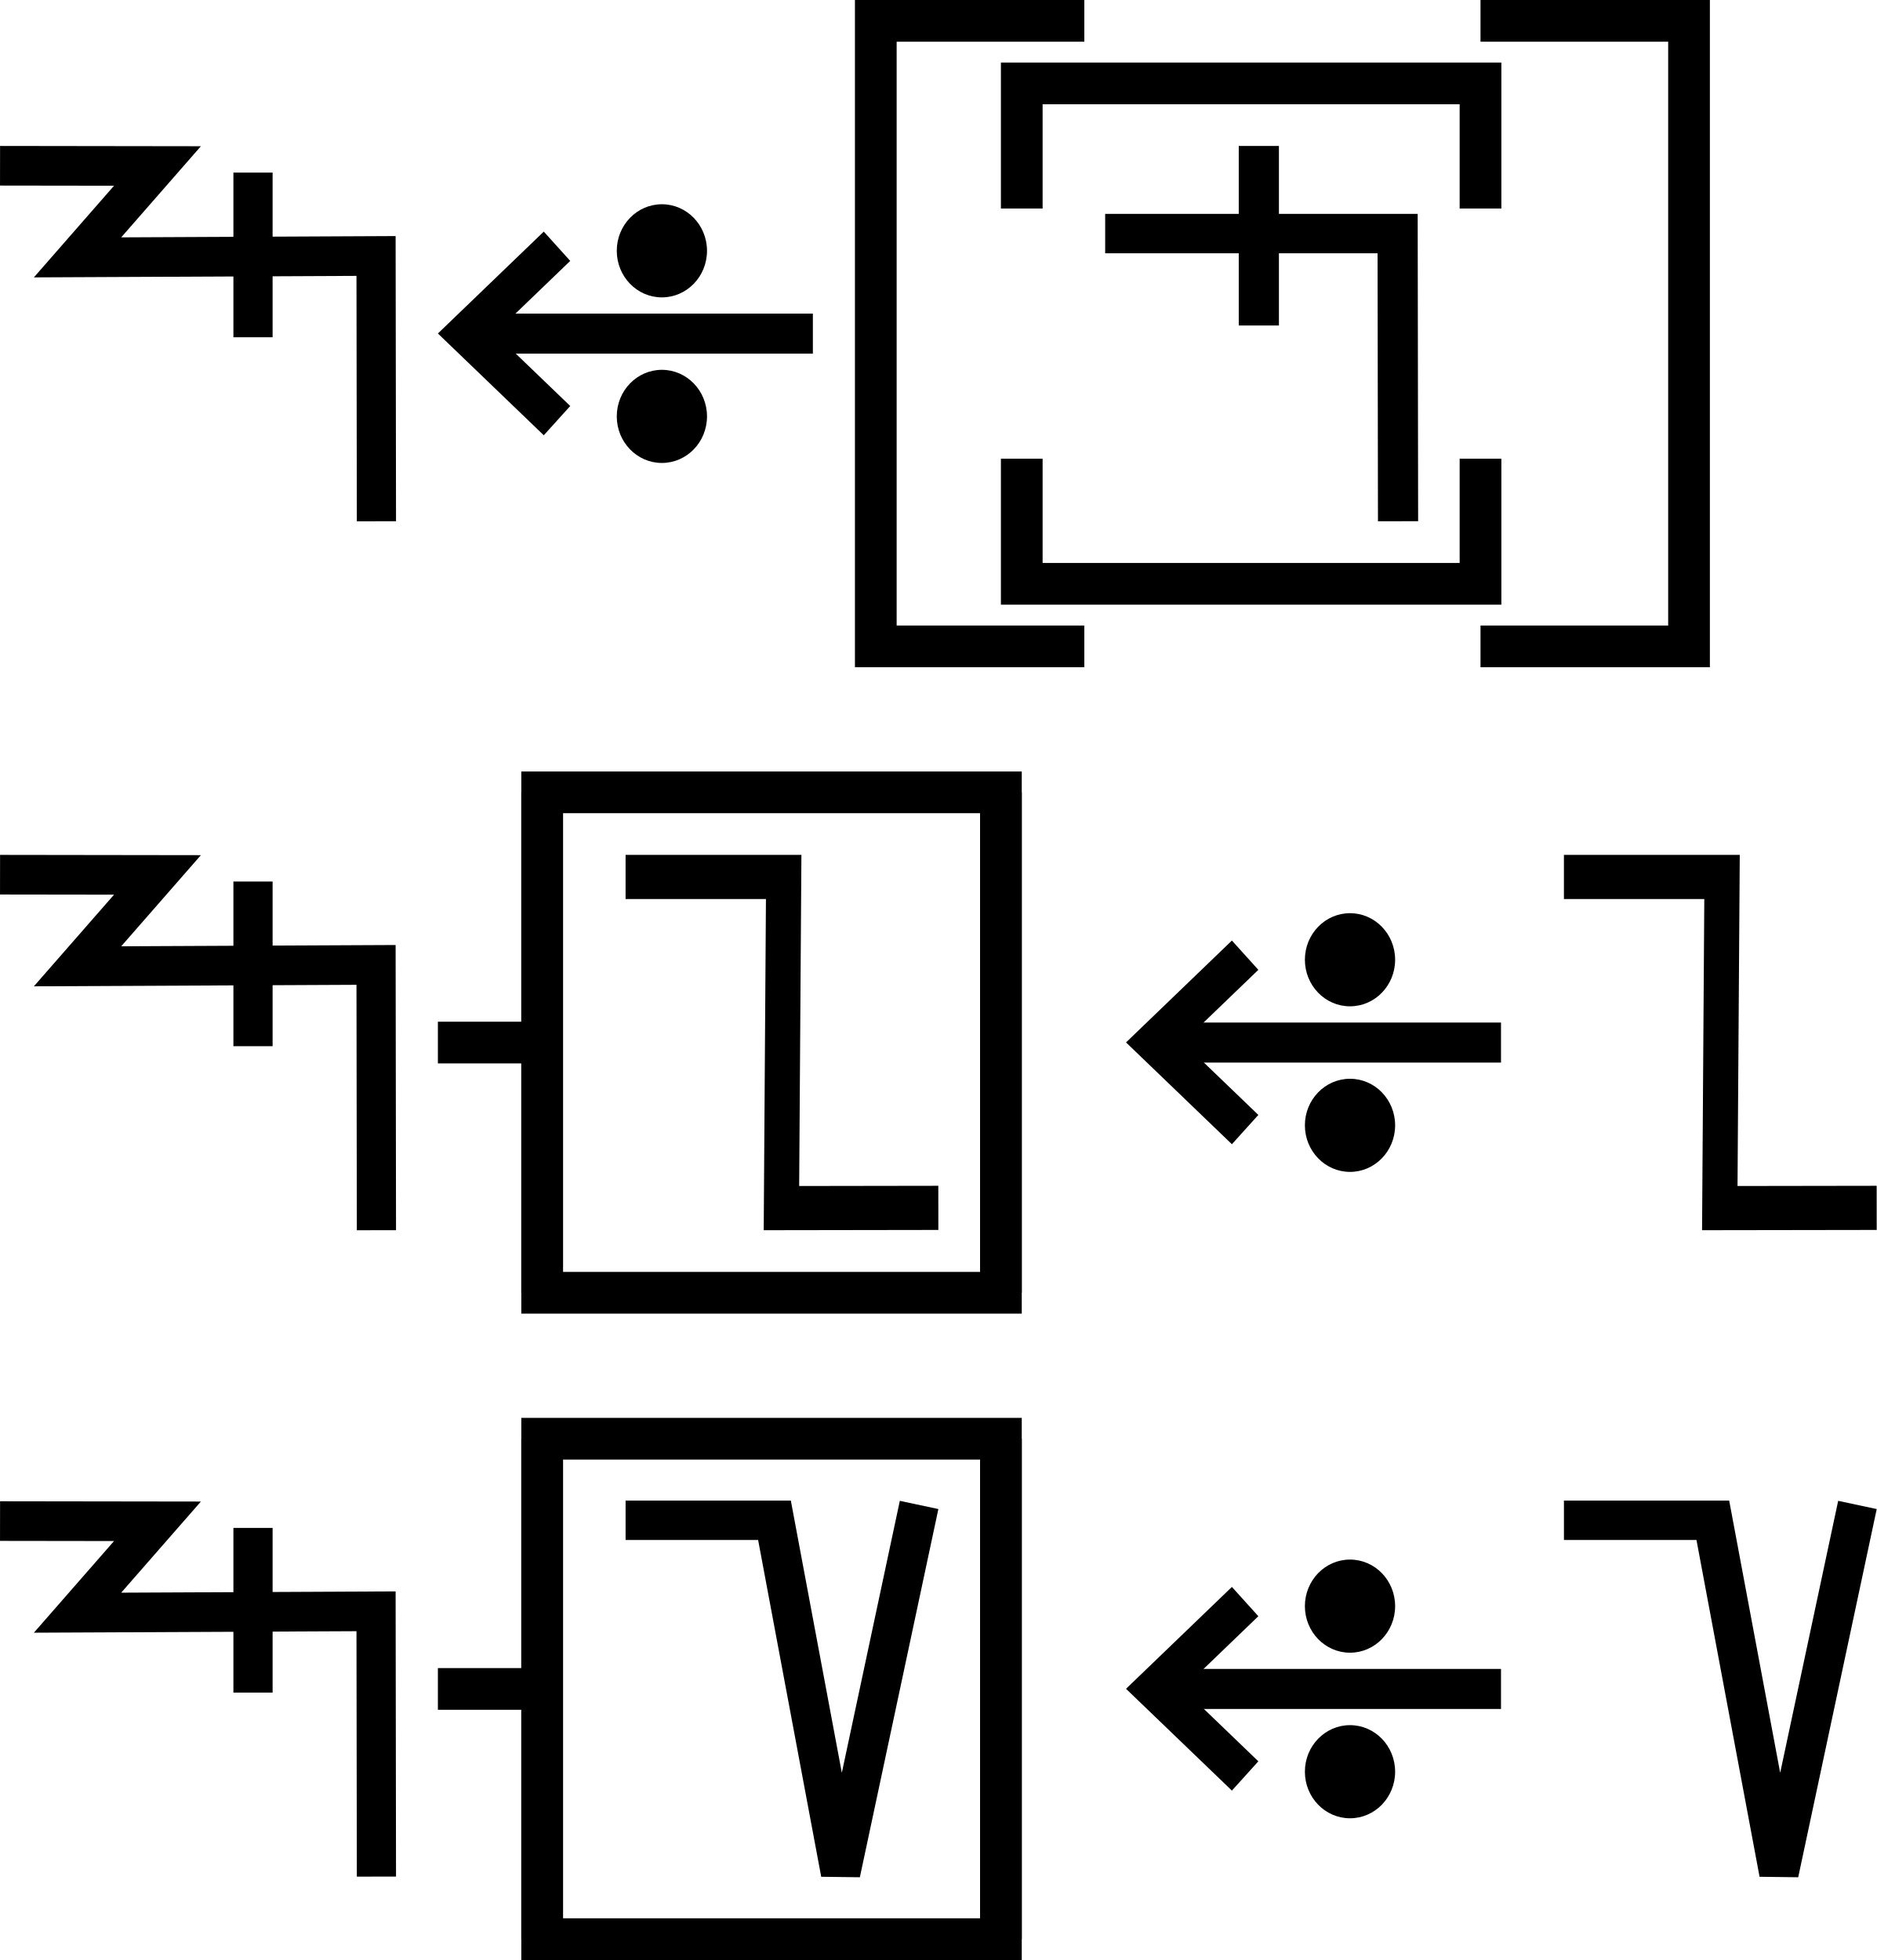
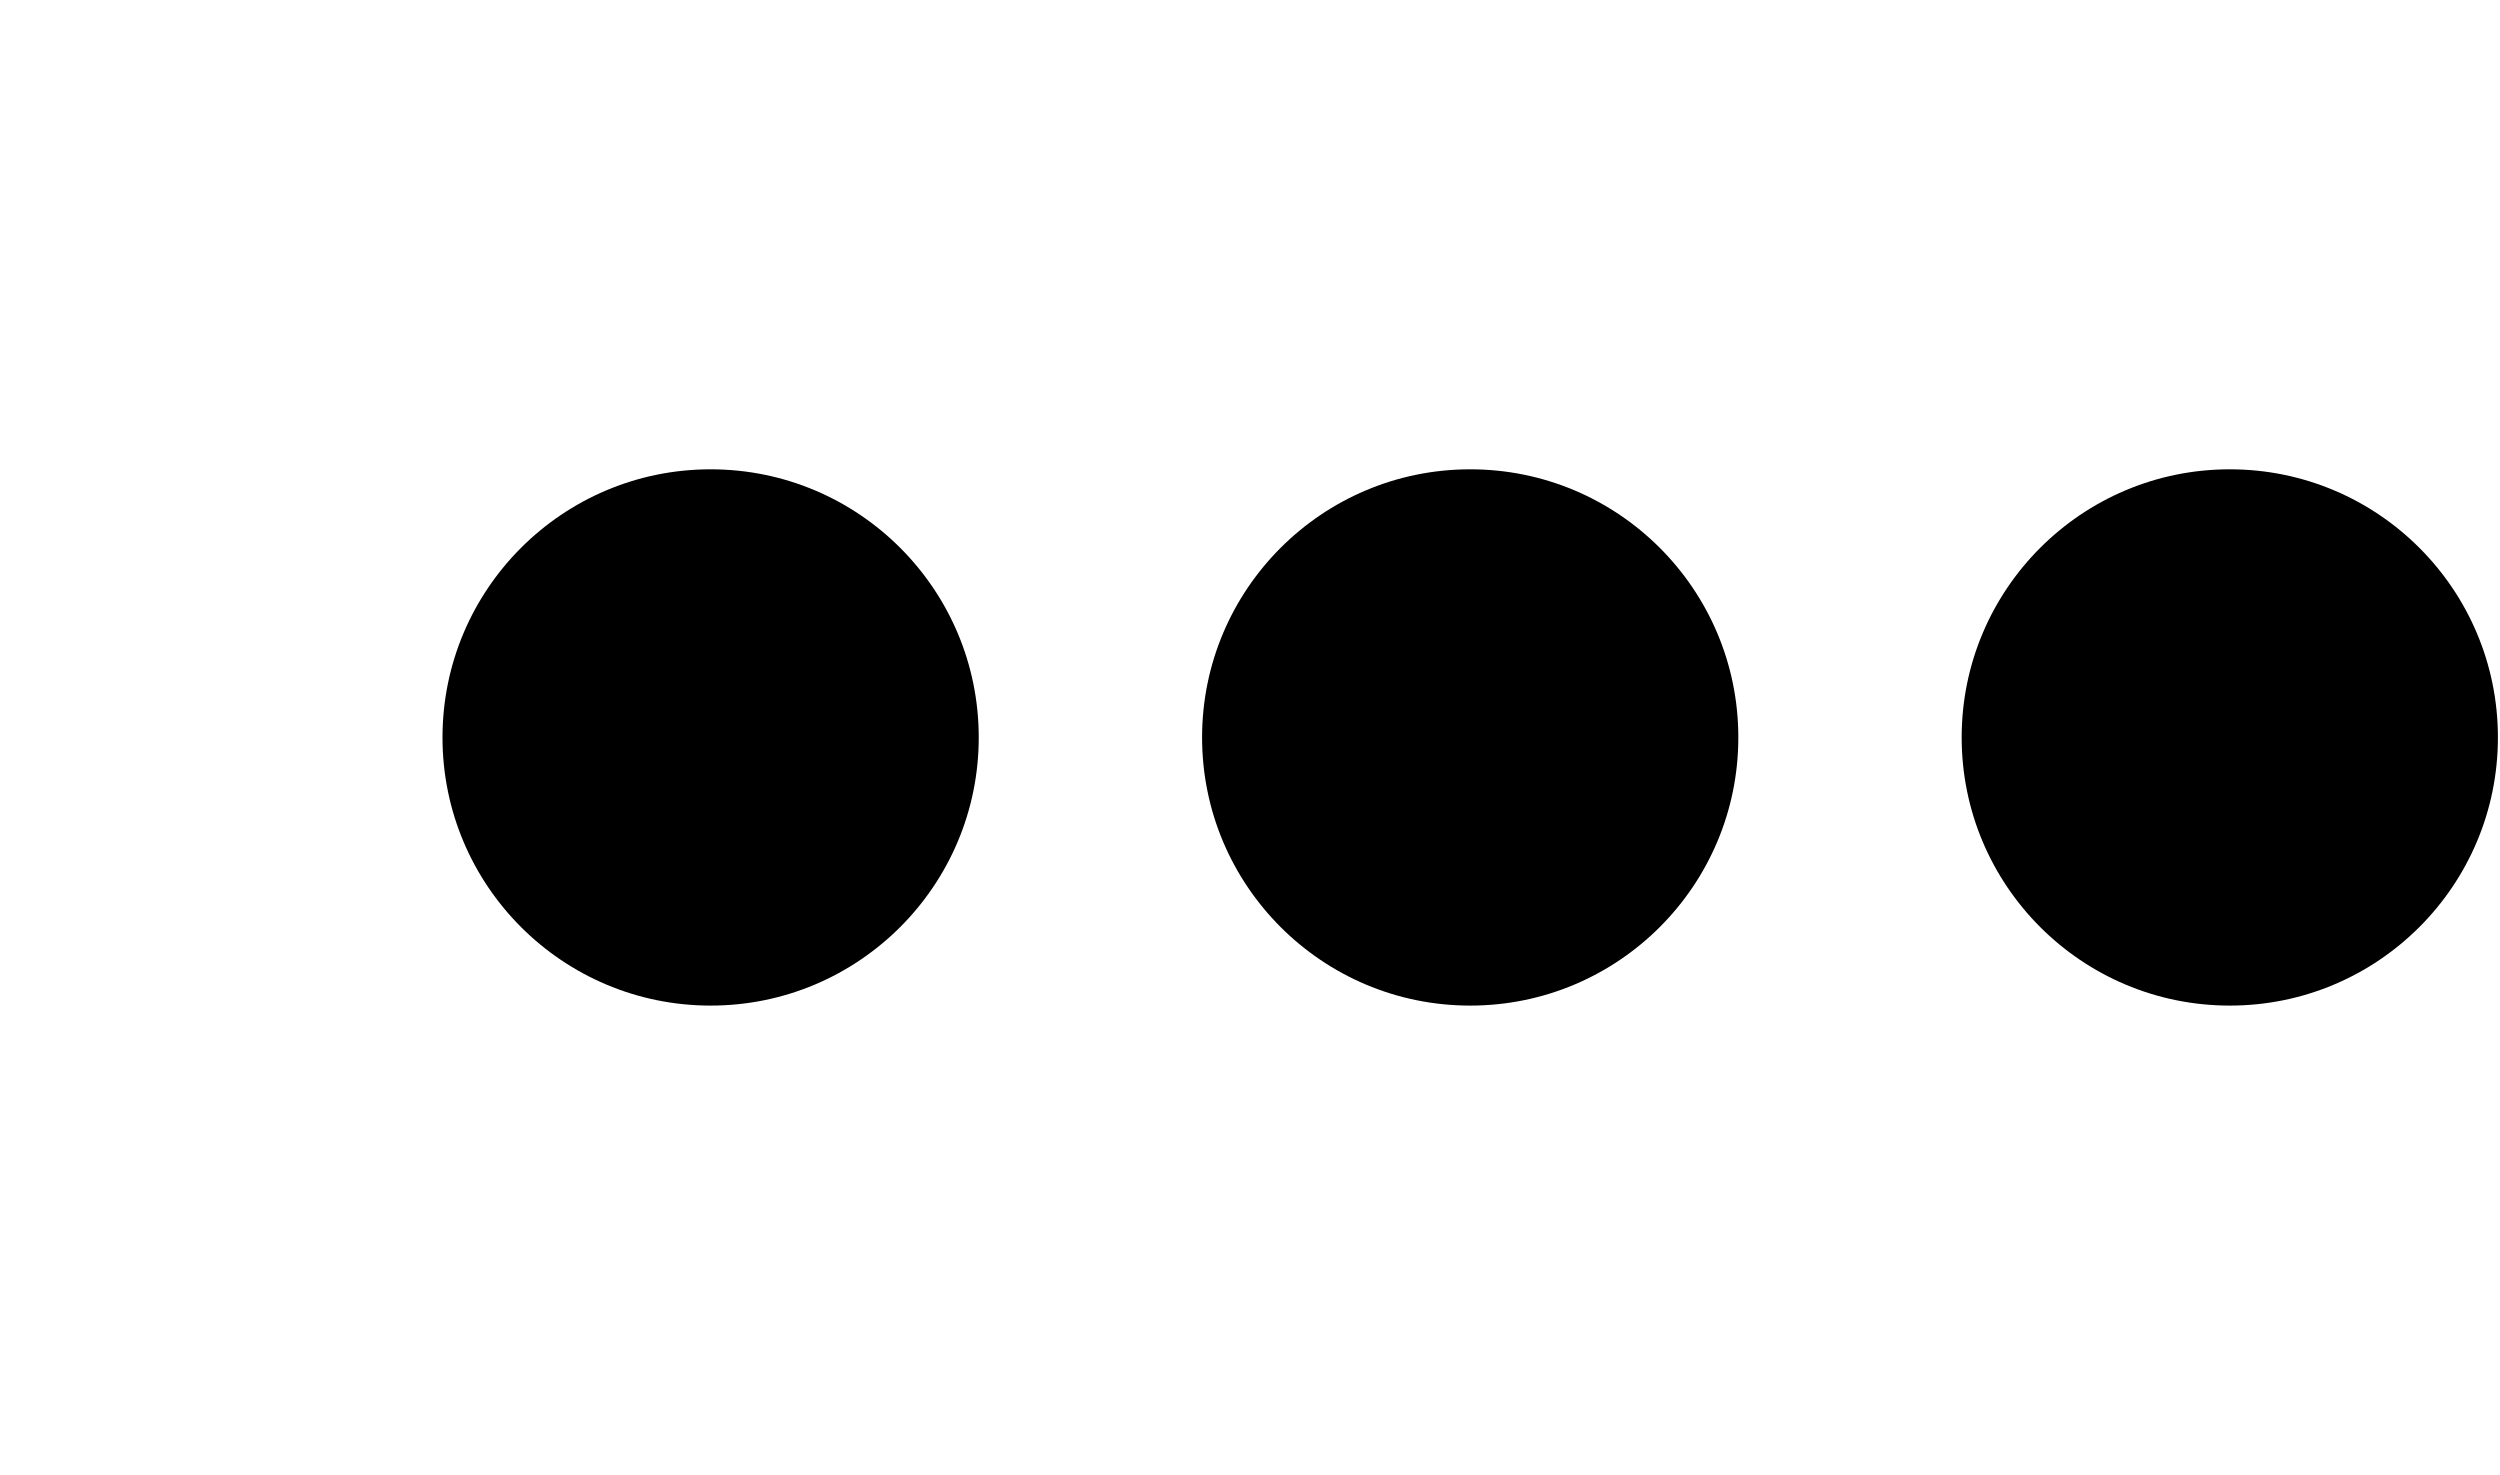
- <svg xmlns="http://www.w3.org/2000/svg" width="90" height="94" viewBox="0 0 90 94" version="1.1" id="svg3807">
-   <g id="layer L1" transform="translate(0,16)">
+ <svg xmlns="http://www.w3.org/2000/svg" width="33.9" height="20" viewBox="0 0 33.9 20" version="1.1" id="svg3807">
+   <g id="layer L1" transform="translate(0,10)">
    <g transform="translate(0,0)">
+       <g />
+     </g>
+     <g transform="translate(6,0)">
      <g id="layer1" transform="translate(0,-291.7083)">
        <g transform="matrix(1.172932,0,0,-0.9520283,-583.8196,-1486.07)" id="g10351" style="stroke-width:1.788;stroke-miterlimit:4;stroke-dasharray:none">
          <g transform="matrix(0.9094024,0,0,1.120415,45.09442,226.1223)" id="g10351-0" style="stroke-width:1.789;stroke-miterlimit:4;stroke-dasharray:none">
            <g id="g2601" transform="matrix(0.8925618,0,0,0.8925266,53.47671,-202.8362)" style="stroke-width:2.005">
-               <g transform="matrix(0.9161032,0,0,-0.9078513,101.9969,-4745.411)" id="g14246" style="stroke-width:2.177;stroke-miterlimit:4;stroke-dasharray:none">
-                 <g id="g2026" transform="matrix(0.9836948,0,0,1.003382,0.4820347,12.44281)" style="stroke-width:2.191">
-                   <g id="g10351-6-6" transform="matrix(1,0,0,-1,-52.6095,-5050.459)" style="stroke-width:2.191;stroke-miterlimit:4;stroke-dasharray:none">
-                     <path id="path4186-6-7-94-7-8-3-4-9-4-6-7-7-6-2-7-8" d="m 505.411,-1877.514 v 9.106" style="fill:none;fill-rule:evenodd;stroke:#000000;stroke-width:2.191;stroke-linecap:butt;stroke-linejoin:miter;stroke-miterlimit:4;stroke-dasharray:none;stroke-opacity:1" />
-                   </g>
-                   <path style="fill:none;fill-rule:evenodd;stroke:#000000;stroke-width:2.191;stroke-linecap:butt;stroke-linejoin:miter;stroke-miterlimit:4;stroke-dasharray:none;stroke-opacity:1" d="m 438.662,-3182.429 8.799,0.012 -4.467,5.054 16.685,-0.077 0.021,14.672" id="path4176-9-6-97-2" />
-                 </g>
-               </g>
-             </g>
-           </g>
-         </g>
-       </g>
-     </g>
-     <g transform="translate(21,0)">
-       <g id="layer1" transform="translate(0,-291.7083)">
-         <g transform="matrix(1.172932,0,0,-0.9520283,-583.8196,-1486.07)" id="g10351" style="stroke-width:1.788;stroke-miterlimit:4;stroke-dasharray:none">
-           <g transform="matrix(0.9094024,0,0,1.120415,45.09442,226.1223)" id="g10351-0" style="stroke-width:1.789;stroke-miterlimit:4;stroke-dasharray:none">
-             <g id="g2601" transform="matrix(0.8925618,0,0,0.8925266,53.47671,-202.8362)" style="stroke-width:2.005">
-               <g transform="matrix(0.9161032,0,0,-0.9078513,101.9969,-4745.411)" id="g14246" style="stroke-width:2.177;stroke-miterlimit:4;stroke-dasharray:none">
-                 <g transform="matrix(1.222974,0,0,1.234139,-146.3597,738.2648)" id="g14253">
-                   <g transform="translate(-39.3611,1.9848)" id="g14264" style="stroke-width:1.772;stroke-miterlimit:4;stroke-dasharray:none">
-                     <g id="g10359-10-8" transform="matrix(1,0,0,-1,-52.73343,-5050.882)" style="stroke-width:1.772;stroke-miterlimit:4;stroke-dasharray:none">
-                       <g transform="matrix(1,0,0,-1,9.453375,-5051.509)" id="g14371">
-                         <g id="g10364-8-3" transform="matrix(1,0,0,-1,-48.16121,-5051.049)" />
-                         <g transform="translate(-27.1658,1.5491)" id="g14427">
-                           <g id="g10367-880-7" transform="matrix(1,0,0,-1,-48.16121,-5051.049)" />
-                           <g transform="translate(-45.4538,2.7243)" id="g14438">
-                             <g id="g10370-7-5" transform="matrix(1,0,0,-1,-48.16121,-5051.049)" />
-                             <g transform="translate(-30.4313,0.6037)" id="g14451">
-                               <g id="g12601" style="stroke-width:2.605;stroke-miterlimit:4;stroke-dasharray:none" transform="matrix(0.6486516,0,0,0.7128036,230.9036,-908.8502)">
-                                 <g style="stroke-width:1.48;stroke-miterlimit:4;stroke-dasharray:none" transform="matrix(1.846011,0,0,-1.679871,592.5355,-3070.463)" id="g4509-93-8">
-                                   <g id="g20055" transform="matrix(0.8002002,0,0,0.8223537,5.468814,10.95793)" style="stroke-width:1.824">
-                                     <g id="g20314" transform="matrix(0.9998634,0,0,-1,0.00611664,131.9087)" style="stroke-width:1.824">
-                                       <g id="g22529" transform="matrix(-1,0,0,1,94.44605,-1.6809064e-6)">
-                                         <g id="g22811" transform="matrix(1,0,0,-1,0,132.1269)">
-                                           <g id="g1305">
-                                             <g id="g2215" transform="translate(-4.2196546e-7,9.52066)">
-                                               <g id="layer1-6-3-56-3-8-9" transform="matrix(-0.7177191,0,0,-0.698289,-398.6905,-82.09261)" style="stroke-width:3.789;stroke-miterlimit:4;stroke-dasharray:none">
-                                                 <g transform="matrix(5.820712,0,0,5.820712,-711.3569,-666.8932)" id="g5414-3-0-2-5-3-2" style="stroke-width:3.789">
-                                                   <g transform="matrix(0.2597607,0,0,0.2597607,12.18558,38.7607)" id="g4442-6-1-3-9-93-5-0" style="stroke-width:3.789">
-                                                     <g transform="rotate(180,65.80256,172.9668)" id="g4446-6-9-0-0-1-4-6-2" style="stroke-width:3.789">
-                                                       <g transform="translate(-1.010153,-6.12405)" id="g4404-1-2-4-9-2-1-5-3" style="stroke-width:3.789">
-                                                         <g id="g2346" transform="translate(-4.876876,-21.22961)">
-                                                           <g id="g9900-0-2-1-1-5-0-1-90" transform="matrix(-0.5723425,0,0,-0.5907145,510.7113,-1657.894)" style="stroke-width:2.931;stroke-miterlimit:4;stroke-dasharray:none">
-                                                             <g id="g9907-1-4-0-2-0-3-4-7" transform="translate(354.9676,224.1529)" style="stroke-width:2.931;stroke-miterlimit:4;stroke-dasharray:none">
-                                                               <path transform="matrix(-1,0,0,1,483.4211,17.5)" id="path4186-6-7-9-5-81-3-1-0-4-3-4-9-0-3-6" d="m 150.059,-3408.389 h 25.098" style="fill:none;fill-rule:evenodd;stroke:#000000;stroke-width:2.931;stroke-linecap:butt;stroke-linejoin:miter;stroke-miterlimit:4;stroke-dasharray:none;stroke-opacity:1" />
-                                                               <path transform="matrix(-1,0,0,1,483.4211,17.5)" id="path4186-6-7-9-2-6-2-1-1-25-5-0-7-9-3-7-6" d="m 169.392,-3402.017 6.849,-6.381 -6.849,-6.386" style="fill:none;fill-rule:evenodd;stroke:#000000;stroke-width:2.931;stroke-linecap:butt;stroke-linejoin:miter;stroke-miterlimit:4;stroke-dasharray:none;stroke-opacity:1" />
-                                                               <g id="g9894-1-9-0-8-8-3-2-8" transform="translate(-20.07522,-17.19303)" style="stroke-width:2.931;stroke-miterlimit:4;stroke-dasharray:none">
-                                                                 <circle r="3.409" cy="-3379.757" cx="342.029" id="path3355-3-8-24-5-2-6-9-5-3-0-0-1-0-6-3-3-3-4-3-1-7-3-8-9-3-4-6-6-5-2-2-9-1-4-6-0-7-7-77" style="fill:#000000;fill-opacity:1;fill-rule:evenodd;stroke:none;stroke-width:2.931;stroke-linecap:butt;stroke-linejoin:miter;stroke-miterlimit:4;stroke-dasharray:none;stroke-opacity:1" />
-                                                                 <circle r="3.409" cy="-3367.635" cx="342.029" id="path3355-3-8-9-3-1-1-1-5-5-4-2-3-8-4-5-1-2-1-9-6-2-0-9-8-5-3-9-0-79-0-6-19-7-2-5-3-2-9-3-6" style="fill:#000000;fill-opacity:1;fill-rule:evenodd;stroke:none;stroke-width:2.931;stroke-linecap:butt;stroke-linejoin:miter;stroke-miterlimit:4;stroke-dasharray:none;stroke-opacity:1" />
-                                                               </g>
-                                                             </g>
-                                                           </g>
-                                                         </g>
-                                                       </g>
-                                                     </g>
-                                                   </g>
-                                                 </g>
-                                               </g>
-                                             </g>
-                                           </g>
-                                         </g>
-                                       </g>
-                                     </g>
-                                   </g>
-                                 </g>
-                               </g>
-                             </g>
-                           </g>
-                         </g>
-                       </g>
-                     </g>
+               <g id="g3084" transform="matrix(1.011122,0,0,0.9932151,-7.370096,-13.71252)" style="stroke-width:2.001">
+                 <g transform="matrix(0.8377975,0,0,0.8280196,-39.34358,-319.7406)" id="g10367" style="stroke-width:2.22;stroke-miterlimit:4;stroke-dasharray:none">
+                   <g id="g2860">
+                     <ellipse style="fill:#000000;fill-opacity:1;fill-rule:evenodd;stroke:none;stroke-width:2.03;stroke-linecap:butt;stroke-linejoin:miter;stroke-miterlimit:4;stroke-dasharray:none;stroke-opacity:1" id="path3355-3-9-8" cx="647.744" cy="-1866.407" rx="4.508" ry="4.644" />
                  </g>
                </g>
              </g>
            </g>
          </g>
        </g>
      </g>
    </g>
-     <g transform="translate(42,0)">
-       <polyline points="10,-15 0,-15 0,15 10,15 " style="fill:none;stroke:black;stroke-width:2" />
-       <g transform="translate(4,0)">
-         <g transform="translate(3,0)">
-           <g transform="translate(4,0)">
-             <g transform="translate(0,0)">
-               <g transform="translate(0,0)">
-                 <g id="layer1" transform="translate(0,-291.7083)">
-                   <g transform="matrix(1.172932,0,0,-0.9520283,-583.8196,-1486.07)" id="g10351" style="stroke-width:1.788;stroke-miterlimit:4;stroke-dasharray:none">
-                     <g transform="matrix(0.9094024,0,0,1.120415,45.09442,226.1223)" id="g10351-0" style="stroke-width:1.789;stroke-miterlimit:4;stroke-dasharray:none">
-                       <g id="g2601" transform="matrix(0.8925618,0,0,0.8925266,53.47671,-202.8362)" style="stroke-width:2.005">
-                         <g id="g3084" transform="matrix(1.011122,0,0,0.9932151,-7.370096,-3.208633)" style="stroke-width:2.001">
-                           <path style="fill:none;fill-rule:evenodd;stroke:#000000;stroke-width:2.001;stroke-linecap:butt;stroke-linejoin:miter;stroke-miterlimit:4;stroke-dasharray:none;stroke-opacity:1" d="m 514.148,-1885.254 -0.021,14.59 h -14.569" id="path4186-6-7-94-7-8-3-4-9-4-6-1-9-0" />
-                           <path style="fill:none;fill-rule:evenodd;stroke:#000000;stroke-width:2.001;stroke-linecap:butt;stroke-linejoin:miter;stroke-miterlimit:4;stroke-dasharray:none;stroke-opacity:1" d="m 507.213,-1875.326 v 9.106" id="path4186-6-7-94-7-8-3-4-9-4-6-7-7-6-2" />
-                         </g>
-                       </g>
-                     </g>
-                   </g>
-                 </g>
-               </g>
-             </g>
-           </g>
-           <polyline points="0,6 0,12 22,12 22,6 " style="fill:none;stroke:black;stroke-width:2" />
-           <polyline points="0,-6 0,-12 22,-12 22,-6 " style="fill:none;stroke:black;stroke-width:2" />
-         </g>
-         <g transform="translate(31,0)" />
-       </g>
-       <polyline points="29,-15 39,-15 39,15 29,15 " style="fill:none;stroke:black;stroke-width:2" />
-     </g>
-     <g transform="translate(85,0)" />
-   </g>
-   <g id="layer L3" transform="translate(0,50)">
-     <g transform="translate(0,0)">
+     <g transform="translate(16.3,0)">
      <g id="layer1" transform="translate(0,-291.7083)">
        <g transform="matrix(1.172932,0,0,-0.9520283,-583.8196,-1486.07)" id="g10351" style="stroke-width:1.788;stroke-miterlimit:4;stroke-dasharray:none">
          <g transform="matrix(0.9094024,0,0,1.120415,45.09442,226.1223)" id="g10351-0" style="stroke-width:1.789;stroke-miterlimit:4;stroke-dasharray:none">
            <g id="g2601" transform="matrix(0.8925618,0,0,0.8925266,53.47671,-202.8362)" style="stroke-width:2.005">
-               <g transform="matrix(0.9161032,0,0,-0.9078513,101.9969,-4745.411)" id="g14246" style="stroke-width:2.177;stroke-miterlimit:4;stroke-dasharray:none">
-                 <g id="g2026" transform="matrix(0.9836948,0,0,1.003382,0.4820347,12.44281)" style="stroke-width:2.191">
-                   <g id="g10351-6-6" transform="matrix(1,0,0,-1,-52.6095,-5050.459)" style="stroke-width:2.191;stroke-miterlimit:4;stroke-dasharray:none">
-                     <path id="path4186-6-7-94-7-8-3-4-9-4-6-7-7-6-2-7-8" d="m 505.411,-1877.514 v 9.106" style="fill:none;fill-rule:evenodd;stroke:#000000;stroke-width:2.191;stroke-linecap:butt;stroke-linejoin:miter;stroke-miterlimit:4;stroke-dasharray:none;stroke-opacity:1" />
-                   </g>
-                   <path style="fill:none;fill-rule:evenodd;stroke:#000000;stroke-width:2.191;stroke-linecap:butt;stroke-linejoin:miter;stroke-miterlimit:4;stroke-dasharray:none;stroke-opacity:1" d="m 438.662,-3182.429 8.799,0.012 -4.467,5.054 16.685,-0.077 0.021,14.672" id="path4176-9-6-97-2" />
-                 </g>
-               </g>
-             </g>
-           </g>
-         </g>
-       </g>
-     </g>
-     <g transform="translate(21,0)">
-       <line x1="0" y1="0" x2="5" y2="0" style="stroke:black;stroke-width:2" />
-       <g transform="translate(9,0)">
-         <g transform="translate(0,0)">
-           <g transform="translate(0,0)">
-             <g id="layer1" transform="translate(0,-291.7083)">
-               <g transform="matrix(1.172932,0,0,-0.9520283,-583.8196,-1486.07)" id="g10351" style="stroke-width:1.788;stroke-miterlimit:4;stroke-dasharray:none">
-                 <g transform="matrix(0.9094024,0,0,1.120415,45.09442,226.1223)" id="g10351-0" style="stroke-width:1.789;stroke-miterlimit:4;stroke-dasharray:none">
-                   <g id="g2601" transform="matrix(0.8925618,0,0,0.8925266,53.47671,-202.8362)" style="stroke-width:2.005">
-                     <g transform="matrix(-0.9626006,0,0,1.208687,1064.019,394.4588)" id="g10359" style="stroke-width:1.84;stroke-miterlimit:4;stroke-dasharray:none">
-                       <path style="fill:none;fill-rule:evenodd;stroke:#000000;stroke-width:1.84;stroke-linecap:butt;stroke-linejoin:miter;stroke-miterlimit:4;stroke-dasharray:none;stroke-opacity:1" d="m 571.91,-1877.249 8.21,-0.01 -0.117,13.801 h 8.273" id="path4186-6-7-94-7-8-3-4-0-7-9-3-9-6-6" />
-                     </g>
-                   </g>
-                 </g>
-               </g>
-             </g>
-           </g>
-         </g>
-       </g>
-       <polyline points="5,-12 5,12 27,12 27,-12 " style="fill:none;stroke:black;stroke-width:2" />
-       <polyline points="5,12 5,-12 27,-12 27,12 " style="fill:none;stroke:black;stroke-width:2" />
-     </g>
-     <g transform="translate(54,0)">
-       <g transform="translate(0,0)">
-         <g id="layer1" transform="translate(0,-291.7083)">
-           <g transform="matrix(1.172932,0,0,-0.9520283,-583.8196,-1486.07)" id="g10351" style="stroke-width:1.788;stroke-miterlimit:4;stroke-dasharray:none">
-             <g transform="matrix(0.9094024,0,0,1.120415,45.09442,226.1223)" id="g10351-0" style="stroke-width:1.789;stroke-miterlimit:4;stroke-dasharray:none">
-               <g id="g2601" transform="matrix(0.8925618,0,0,0.8925266,53.47671,-202.8362)" style="stroke-width:2.005">
-                 <g transform="matrix(0.9161032,0,0,-0.9078513,101.9969,-4745.411)" id="g14246" style="stroke-width:2.177;stroke-miterlimit:4;stroke-dasharray:none">
-                   <g transform="matrix(1.222974,0,0,1.234139,-146.3597,738.2648)" id="g14253">
-                     <g transform="translate(-39.3611,1.9848)" id="g14264" style="stroke-width:1.772;stroke-miterlimit:4;stroke-dasharray:none">
-                       <g id="g10359-10-8" transform="matrix(1,0,0,-1,-52.73343,-5050.882)" style="stroke-width:1.772;stroke-miterlimit:4;stroke-dasharray:none">
-                         <g transform="matrix(1,0,0,-1,9.453375,-5051.509)" id="g14371">
-                           <g id="g10364-8-3" transform="matrix(1,0,0,-1,-48.16121,-5051.049)" />
-                           <g transform="translate(-27.1658,1.5491)" id="g14427">
-                             <g id="g10367-880-7" transform="matrix(1,0,0,-1,-48.16121,-5051.049)" />
-                             <g transform="translate(-45.4538,2.7243)" id="g14438">
-                               <g id="g10370-7-5" transform="matrix(1,0,0,-1,-48.16121,-5051.049)" />
-                               <g transform="translate(-30.4313,0.6037)" id="g14451">
-                                 <g id="g12601" style="stroke-width:2.605;stroke-miterlimit:4;stroke-dasharray:none" transform="matrix(0.6486516,0,0,0.7128036,230.9036,-908.8502)">
-                                   <g style="stroke-width:1.48;stroke-miterlimit:4;stroke-dasharray:none" transform="matrix(1.846011,0,0,-1.679871,592.5355,-3070.463)" id="g4509-93-8">
-                                     <g id="g20055" transform="matrix(0.8002002,0,0,0.8223537,5.468814,10.95793)" style="stroke-width:1.824">
-                                       <g id="g20314" transform="matrix(0.9998634,0,0,-1,0.00611664,131.9087)" style="stroke-width:1.824">
-                                         <g id="g22529" transform="matrix(-1,0,0,1,94.44605,-1.6809064e-6)">
-                                           <g id="g22811" transform="matrix(1,0,0,-1,0,132.1269)">
-                                             <g id="g1305">
-                                               <g id="g2215" transform="translate(-4.2196546e-7,9.52066)">
-                                                 <g id="layer1-6-3-56-3-8-9" transform="matrix(-0.7177191,0,0,-0.698289,-398.6905,-82.09261)" style="stroke-width:3.789;stroke-miterlimit:4;stroke-dasharray:none">
-                                                   <g transform="matrix(5.820712,0,0,5.820712,-711.3569,-666.8932)" id="g5414-3-0-2-5-3-2" style="stroke-width:3.789">
-                                                     <g transform="matrix(0.2597607,0,0,0.2597607,12.18558,38.7607)" id="g4442-6-1-3-9-93-5-0" style="stroke-width:3.789">
-                                                       <g transform="rotate(180,65.80256,172.9668)" id="g4446-6-9-0-0-1-4-6-2" style="stroke-width:3.789">
-                                                         <g transform="translate(-1.010153,-6.12405)" id="g4404-1-2-4-9-2-1-5-3" style="stroke-width:3.789">
-                                                           <g id="g2346" transform="translate(-4.876876,-21.22961)">
-                                                             <g id="g9900-0-2-1-1-5-0-1-90" transform="matrix(-0.5723425,0,0,-0.5907145,510.7113,-1657.894)" style="stroke-width:2.931;stroke-miterlimit:4;stroke-dasharray:none">
-                                                               <g id="g9907-1-4-0-2-0-3-4-7" transform="translate(354.9676,224.1529)" style="stroke-width:2.931;stroke-miterlimit:4;stroke-dasharray:none">
-                                                                 <path transform="matrix(-1,0,0,1,483.4211,17.5)" id="path4186-6-7-9-5-81-3-1-0-4-3-4-9-0-3-6" d="m 150.059,-3408.389 h 25.098" style="fill:none;fill-rule:evenodd;stroke:#000000;stroke-width:2.931;stroke-linecap:butt;stroke-linejoin:miter;stroke-miterlimit:4;stroke-dasharray:none;stroke-opacity:1" />
-                                                                 <path transform="matrix(-1,0,0,1,483.4211,17.5)" id="path4186-6-7-9-2-6-2-1-1-25-5-0-7-9-3-7-6" d="m 169.392,-3402.017 6.849,-6.381 -6.849,-6.386" style="fill:none;fill-rule:evenodd;stroke:#000000;stroke-width:2.931;stroke-linecap:butt;stroke-linejoin:miter;stroke-miterlimit:4;stroke-dasharray:none;stroke-opacity:1" />
-                                                                 <g id="g9894-1-9-0-8-8-3-2-8" transform="translate(-20.07522,-17.19303)" style="stroke-width:2.931;stroke-miterlimit:4;stroke-dasharray:none">
-                                                                   <circle r="3.409" cy="-3379.757" cx="342.029" id="path3355-3-8-24-5-2-6-9-5-3-0-0-1-0-6-3-3-3-4-3-1-7-3-8-9-3-4-6-6-5-2-2-9-1-4-6-0-7-7-77" style="fill:#000000;fill-opacity:1;fill-rule:evenodd;stroke:none;stroke-width:2.931;stroke-linecap:butt;stroke-linejoin:miter;stroke-miterlimit:4;stroke-dasharray:none;stroke-opacity:1" />
-                                                                   <circle r="3.409" cy="-3367.635" cx="342.029" id="path3355-3-8-9-3-1-1-1-5-5-4-2-3-8-4-5-1-2-1-9-6-2-0-9-8-5-3-9-0-79-0-6-19-7-2-5-3-2-9-3-6" style="fill:#000000;fill-opacity:1;fill-rule:evenodd;stroke:none;stroke-width:2.931;stroke-linecap:butt;stroke-linejoin:miter;stroke-miterlimit:4;stroke-dasharray:none;stroke-opacity:1" />
-                                                                 </g>
-                                                               </g>
-                                                             </g>
-                                                           </g>
-                                                         </g>
-                                                       </g>
-                                                     </g>
-                                                   </g>
-                                                 </g>
-                                               </g>
-                                             </g>
-                                           </g>
-                                         </g>
-                                       </g>
-                                     </g>
-                                   </g>
-                                 </g>
-                               </g>
-                             </g>
-                           </g>
-                         </g>
-                       </g>
-                     </g>
-                   </g>
-                 </g>
-               </g>
-             </g>
-           </g>
-         </g>
-       </g>
-       <g transform="translate(21,0)">
-         <g transform="translate(0,0)">
-           <g id="layer1" transform="translate(0,-291.7083)">
-             <g transform="matrix(1.172932,0,0,-0.9520283,-583.8196,-1486.07)" id="g10351" style="stroke-width:1.788;stroke-miterlimit:4;stroke-dasharray:none">
-               <g transform="matrix(0.9094024,0,0,1.120415,45.09442,226.1223)" id="g10351-0" style="stroke-width:1.789;stroke-miterlimit:4;stroke-dasharray:none">
-                 <g id="g2601" transform="matrix(0.8925618,0,0,0.8925266,53.47671,-202.8362)" style="stroke-width:2.005">
-                   <g transform="matrix(-0.9626006,0,0,1.208687,1064.019,394.4588)" id="g10359" style="stroke-width:1.84;stroke-miterlimit:4;stroke-dasharray:none">
-                     <path style="fill:none;fill-rule:evenodd;stroke:#000000;stroke-width:1.84;stroke-linecap:butt;stroke-linejoin:miter;stroke-miterlimit:4;stroke-dasharray:none;stroke-opacity:1" d="m 571.91,-1877.249 8.21,-0.01 -0.117,13.801 h 8.273" id="path4186-6-7-94-7-8-3-4-0-7-9-3-9-6-6" />
+               <g id="g3084" transform="matrix(1.011122,0,0,0.9932151,-7.370096,-13.71252)" style="stroke-width:2.001">
+                 <g transform="matrix(0.8377975,0,0,0.8280196,-39.34358,-319.7406)" id="g10367" style="stroke-width:2.22;stroke-miterlimit:4;stroke-dasharray:none">
+                   <g id="g2860">
+                     <ellipse style="fill:#000000;fill-opacity:1;fill-rule:evenodd;stroke:none;stroke-width:2.03;stroke-linecap:butt;stroke-linejoin:miter;stroke-miterlimit:4;stroke-dasharray:none;stroke-opacity:1" id="path3355-3-9-8" cx="647.744" cy="-1866.407" rx="4.508" ry="4.644" />
                  </g>
                </g>
              </g>
            </g>
          </g>
        </g>
      </g>
    </g>
-   </g>
-   <g id="layer L5" transform="translate(0,81)">
-     <g transform="translate(0,0)">
+     <g transform="translate(26.6,0)">
      <g id="layer1" transform="translate(0,-291.7083)">
        <g transform="matrix(1.172932,0,0,-0.9520283,-583.8196,-1486.07)" id="g10351" style="stroke-width:1.788;stroke-miterlimit:4;stroke-dasharray:none">
          <g transform="matrix(0.9094024,0,0,1.120415,45.09442,226.1223)" id="g10351-0" style="stroke-width:1.789;stroke-miterlimit:4;stroke-dasharray:none">
            <g id="g2601" transform="matrix(0.8925618,0,0,0.8925266,53.47671,-202.8362)" style="stroke-width:2.005">
-               <g transform="matrix(0.9161032,0,0,-0.9078513,101.9969,-4745.411)" id="g14246" style="stroke-width:2.177;stroke-miterlimit:4;stroke-dasharray:none">
-                 <g id="g2026" transform="matrix(0.9836948,0,0,1.003382,0.4820347,12.44281)" style="stroke-width:2.191">
-                   <g id="g10351-6-6" transform="matrix(1,0,0,-1,-52.6095,-5050.459)" style="stroke-width:2.191;stroke-miterlimit:4;stroke-dasharray:none">
-                     <path id="path4186-6-7-94-7-8-3-4-9-4-6-7-7-6-2-7-8" d="m 505.411,-1877.514 v 9.106" style="fill:none;fill-rule:evenodd;stroke:#000000;stroke-width:2.191;stroke-linecap:butt;stroke-linejoin:miter;stroke-miterlimit:4;stroke-dasharray:none;stroke-opacity:1" />
-                   </g>
-                   <path style="fill:none;fill-rule:evenodd;stroke:#000000;stroke-width:2.191;stroke-linecap:butt;stroke-linejoin:miter;stroke-miterlimit:4;stroke-dasharray:none;stroke-opacity:1" d="m 438.662,-3182.429 8.799,0.012 -4.467,5.054 16.685,-0.077 0.021,14.672" id="path4176-9-6-97-2" />
-                 </g>
-               </g>
-             </g>
-           </g>
-         </g>
-       </g>
-     </g>
-     <g transform="translate(21,0)">
-       <line x1="0" y1="0" x2="5" y2="0" style="stroke:black;stroke-width:2" />
-       <g transform="translate(9,0)">
-         <g transform="translate(0,0)">
-           <g transform="translate(0,0)">
-             <g id="layer1" transform="translate(0,-291.7083)">
-               <g transform="matrix(1.172932,0,0,-0.9520283,-583.8196,-1486.07)" id="g10351" style="stroke-width:1.788;stroke-miterlimit:4;stroke-dasharray:none">
-                 <g transform="matrix(0.9094024,0,0,1.120415,45.09442,226.1223)" id="g10351-0" style="stroke-width:1.789;stroke-miterlimit:4;stroke-dasharray:none">
-                   <g id="g2601" transform="matrix(0.8925618,0,0,0.8925266,53.47671,-202.8362)" style="stroke-width:2.005">
-                     <g transform="matrix(1.120371,0,0,1.120415,-103.276,239.3698)" id="g10356">
-                       <path style="fill:none;fill-rule:evenodd;stroke:#000000;stroke-width:1.772;stroke-linecap:butt;stroke-linejoin:miter;stroke-miterlimit:4;stroke-dasharray:none;stroke-opacity:1" d="m 549.644,-1871.022 -3.53,-16.555 -2.972,15.865 h -6.694" id="path4186-6-7-94-7-8-3-4-9-6-9-9-8-7-3-2" />
-                     </g>
-                   </g>
-                 </g>
-               </g>
-             </g>
-           </g>
-         </g>
-       </g>
-       <polyline points="5,-12 5,12 27,12 27,-12 " style="fill:none;stroke:black;stroke-width:2" />
-       <polyline points="5,12 5,-12 27,-12 27,12 " style="fill:none;stroke:black;stroke-width:2" />
-     </g>
-     <g transform="translate(54,0)">
-       <g transform="translate(0,0)">
-         <g id="layer1" transform="translate(0,-291.7083)">
-           <g transform="matrix(1.172932,0,0,-0.9520283,-583.8196,-1486.07)" id="g10351" style="stroke-width:1.788;stroke-miterlimit:4;stroke-dasharray:none">
-             <g transform="matrix(0.9094024,0,0,1.120415,45.09442,226.1223)" id="g10351-0" style="stroke-width:1.789;stroke-miterlimit:4;stroke-dasharray:none">
-               <g id="g2601" transform="matrix(0.8925618,0,0,0.8925266,53.47671,-202.8362)" style="stroke-width:2.005">
-                 <g transform="matrix(0.9161032,0,0,-0.9078513,101.9969,-4745.411)" id="g14246" style="stroke-width:2.177;stroke-miterlimit:4;stroke-dasharray:none">
-                   <g transform="matrix(1.222974,0,0,1.234139,-146.3597,738.2648)" id="g14253">
-                     <g transform="translate(-39.3611,1.9848)" id="g14264" style="stroke-width:1.772;stroke-miterlimit:4;stroke-dasharray:none">
-                       <g id="g10359-10-8" transform="matrix(1,0,0,-1,-52.73343,-5050.882)" style="stroke-width:1.772;stroke-miterlimit:4;stroke-dasharray:none">
-                         <g transform="matrix(1,0,0,-1,9.453375,-5051.509)" id="g14371">
-                           <g id="g10364-8-3" transform="matrix(1,0,0,-1,-48.16121,-5051.049)" />
-                           <g transform="translate(-27.1658,1.5491)" id="g14427">
-                             <g id="g10367-880-7" transform="matrix(1,0,0,-1,-48.16121,-5051.049)" />
-                             <g transform="translate(-45.4538,2.7243)" id="g14438">
-                               <g id="g10370-7-5" transform="matrix(1,0,0,-1,-48.16121,-5051.049)" />
-                               <g transform="translate(-30.4313,0.6037)" id="g14451">
-                                 <g id="g12601" style="stroke-width:2.605;stroke-miterlimit:4;stroke-dasharray:none" transform="matrix(0.6486516,0,0,0.7128036,230.9036,-908.8502)">
-                                   <g style="stroke-width:1.48;stroke-miterlimit:4;stroke-dasharray:none" transform="matrix(1.846011,0,0,-1.679871,592.5355,-3070.463)" id="g4509-93-8">
-                                     <g id="g20055" transform="matrix(0.8002002,0,0,0.8223537,5.468814,10.95793)" style="stroke-width:1.824">
-                                       <g id="g20314" transform="matrix(0.9998634,0,0,-1,0.00611664,131.9087)" style="stroke-width:1.824">
-                                         <g id="g22529" transform="matrix(-1,0,0,1,94.44605,-1.6809064e-6)">
-                                           <g id="g22811" transform="matrix(1,0,0,-1,0,132.1269)">
-                                             <g id="g1305">
-                                               <g id="g2215" transform="translate(-4.2196546e-7,9.52066)">
-                                                 <g id="layer1-6-3-56-3-8-9" transform="matrix(-0.7177191,0,0,-0.698289,-398.6905,-82.09261)" style="stroke-width:3.789;stroke-miterlimit:4;stroke-dasharray:none">
-                                                   <g transform="matrix(5.820712,0,0,5.820712,-711.3569,-666.8932)" id="g5414-3-0-2-5-3-2" style="stroke-width:3.789">
-                                                     <g transform="matrix(0.2597607,0,0,0.2597607,12.18558,38.7607)" id="g4442-6-1-3-9-93-5-0" style="stroke-width:3.789">
-                                                       <g transform="rotate(180,65.80256,172.9668)" id="g4446-6-9-0-0-1-4-6-2" style="stroke-width:3.789">
-                                                         <g transform="translate(-1.010153,-6.12405)" id="g4404-1-2-4-9-2-1-5-3" style="stroke-width:3.789">
-                                                           <g id="g2346" transform="translate(-4.876876,-21.22961)">
-                                                             <g id="g9900-0-2-1-1-5-0-1-90" transform="matrix(-0.5723425,0,0,-0.5907145,510.7113,-1657.894)" style="stroke-width:2.931;stroke-miterlimit:4;stroke-dasharray:none">
-                                                               <g id="g9907-1-4-0-2-0-3-4-7" transform="translate(354.9676,224.1529)" style="stroke-width:2.931;stroke-miterlimit:4;stroke-dasharray:none">
-                                                                 <path transform="matrix(-1,0,0,1,483.4211,17.5)" id="path4186-6-7-9-5-81-3-1-0-4-3-4-9-0-3-6" d="m 150.059,-3408.389 h 25.098" style="fill:none;fill-rule:evenodd;stroke:#000000;stroke-width:2.931;stroke-linecap:butt;stroke-linejoin:miter;stroke-miterlimit:4;stroke-dasharray:none;stroke-opacity:1" />
-                                                                 <path transform="matrix(-1,0,0,1,483.4211,17.5)" id="path4186-6-7-9-2-6-2-1-1-25-5-0-7-9-3-7-6" d="m 169.392,-3402.017 6.849,-6.381 -6.849,-6.386" style="fill:none;fill-rule:evenodd;stroke:#000000;stroke-width:2.931;stroke-linecap:butt;stroke-linejoin:miter;stroke-miterlimit:4;stroke-dasharray:none;stroke-opacity:1" />
-                                                                 <g id="g9894-1-9-0-8-8-3-2-8" transform="translate(-20.07522,-17.19303)" style="stroke-width:2.931;stroke-miterlimit:4;stroke-dasharray:none">
-                                                                   <circle r="3.409" cy="-3379.757" cx="342.029" id="path3355-3-8-24-5-2-6-9-5-3-0-0-1-0-6-3-3-3-4-3-1-7-3-8-9-3-4-6-6-5-2-2-9-1-4-6-0-7-7-77" style="fill:#000000;fill-opacity:1;fill-rule:evenodd;stroke:none;stroke-width:2.931;stroke-linecap:butt;stroke-linejoin:miter;stroke-miterlimit:4;stroke-dasharray:none;stroke-opacity:1" />
-                                                                   <circle r="3.409" cy="-3367.635" cx="342.029" id="path3355-3-8-9-3-1-1-1-5-5-4-2-3-8-4-5-1-2-1-9-6-2-0-9-8-5-3-9-0-79-0-6-19-7-2-5-3-2-9-3-6" style="fill:#000000;fill-opacity:1;fill-rule:evenodd;stroke:none;stroke-width:2.931;stroke-linecap:butt;stroke-linejoin:miter;stroke-miterlimit:4;stroke-dasharray:none;stroke-opacity:1" />
-                                                                 </g>
-                                                               </g>
-                                                             </g>
-                                                           </g>
-                                                         </g>
-                                                       </g>
-                                                     </g>
-                                                   </g>
-                                                 </g>
-                                               </g>
-                                             </g>
-                                           </g>
-                                         </g>
-                                       </g>
-                                     </g>
-                                   </g>
-                                 </g>
-                               </g>
-                             </g>
-                           </g>
-                         </g>
-                       </g>
-                     </g>
-                   </g>
-                 </g>
-               </g>
-             </g>
-           </g>
-         </g>
-       </g>
-       <g transform="translate(21,0)">
-         <g transform="translate(0,0)">
-           <g id="layer1" transform="translate(0,-291.7083)">
-             <g transform="matrix(1.172932,0,0,-0.9520283,-583.8196,-1486.07)" id="g10351" style="stroke-width:1.788;stroke-miterlimit:4;stroke-dasharray:none">
-               <g transform="matrix(0.9094024,0,0,1.120415,45.09442,226.1223)" id="g10351-0" style="stroke-width:1.789;stroke-miterlimit:4;stroke-dasharray:none">
-                 <g id="g2601" transform="matrix(0.8925618,0,0,0.8925266,53.47671,-202.8362)" style="stroke-width:2.005">
-                   <g transform="matrix(1.120371,0,0,1.120415,-103.276,239.3698)" id="g10356">
-                     <path style="fill:none;fill-rule:evenodd;stroke:#000000;stroke-width:1.772;stroke-linecap:butt;stroke-linejoin:miter;stroke-miterlimit:4;stroke-dasharray:none;stroke-opacity:1" d="m 549.644,-1871.022 -3.53,-16.555 -2.972,15.865 h -6.694" id="path4186-6-7-94-7-8-3-4-9-6-9-9-8-7-3-2" />
+               <g id="g3084" transform="matrix(1.011122,0,0,0.9932151,-7.370096,-13.71252)" style="stroke-width:2.001">
+                 <g transform="matrix(0.8377975,0,0,0.8280196,-39.34358,-319.7406)" id="g10367" style="stroke-width:2.22;stroke-miterlimit:4;stroke-dasharray:none">
+                   <g id="g2860">
+                     <ellipse style="fill:#000000;fill-opacity:1;fill-rule:evenodd;stroke:none;stroke-width:2.03;stroke-linecap:butt;stroke-linejoin:miter;stroke-miterlimit:4;stroke-dasharray:none;stroke-opacity:1" id="path3355-3-9-8" cx="647.744" cy="-1866.407" rx="4.508" ry="4.644" />
                  </g>
                </g>
              </g>
            </g>
          </g>
        </g>
      </g>
    </g>
  </g>
</svg>
